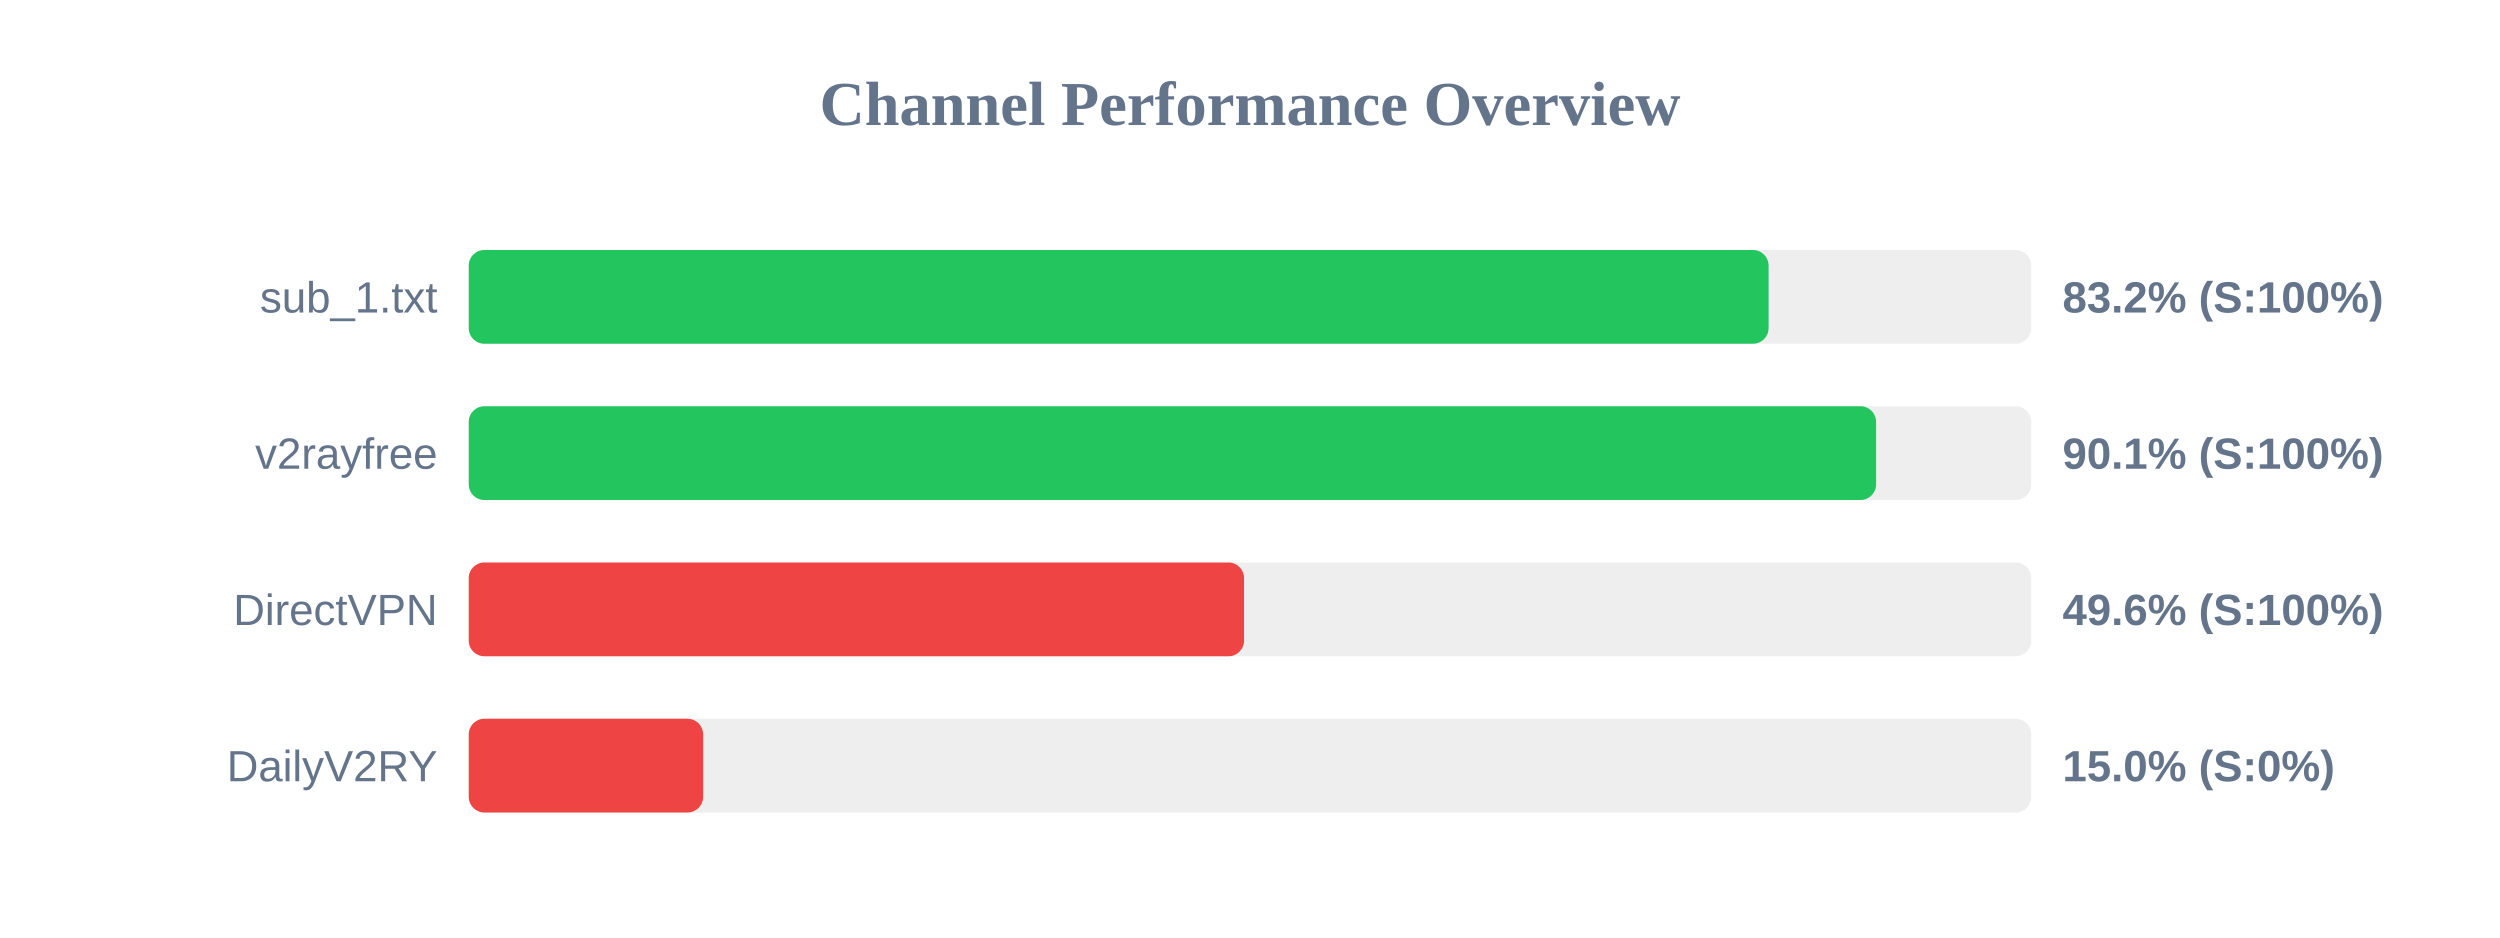
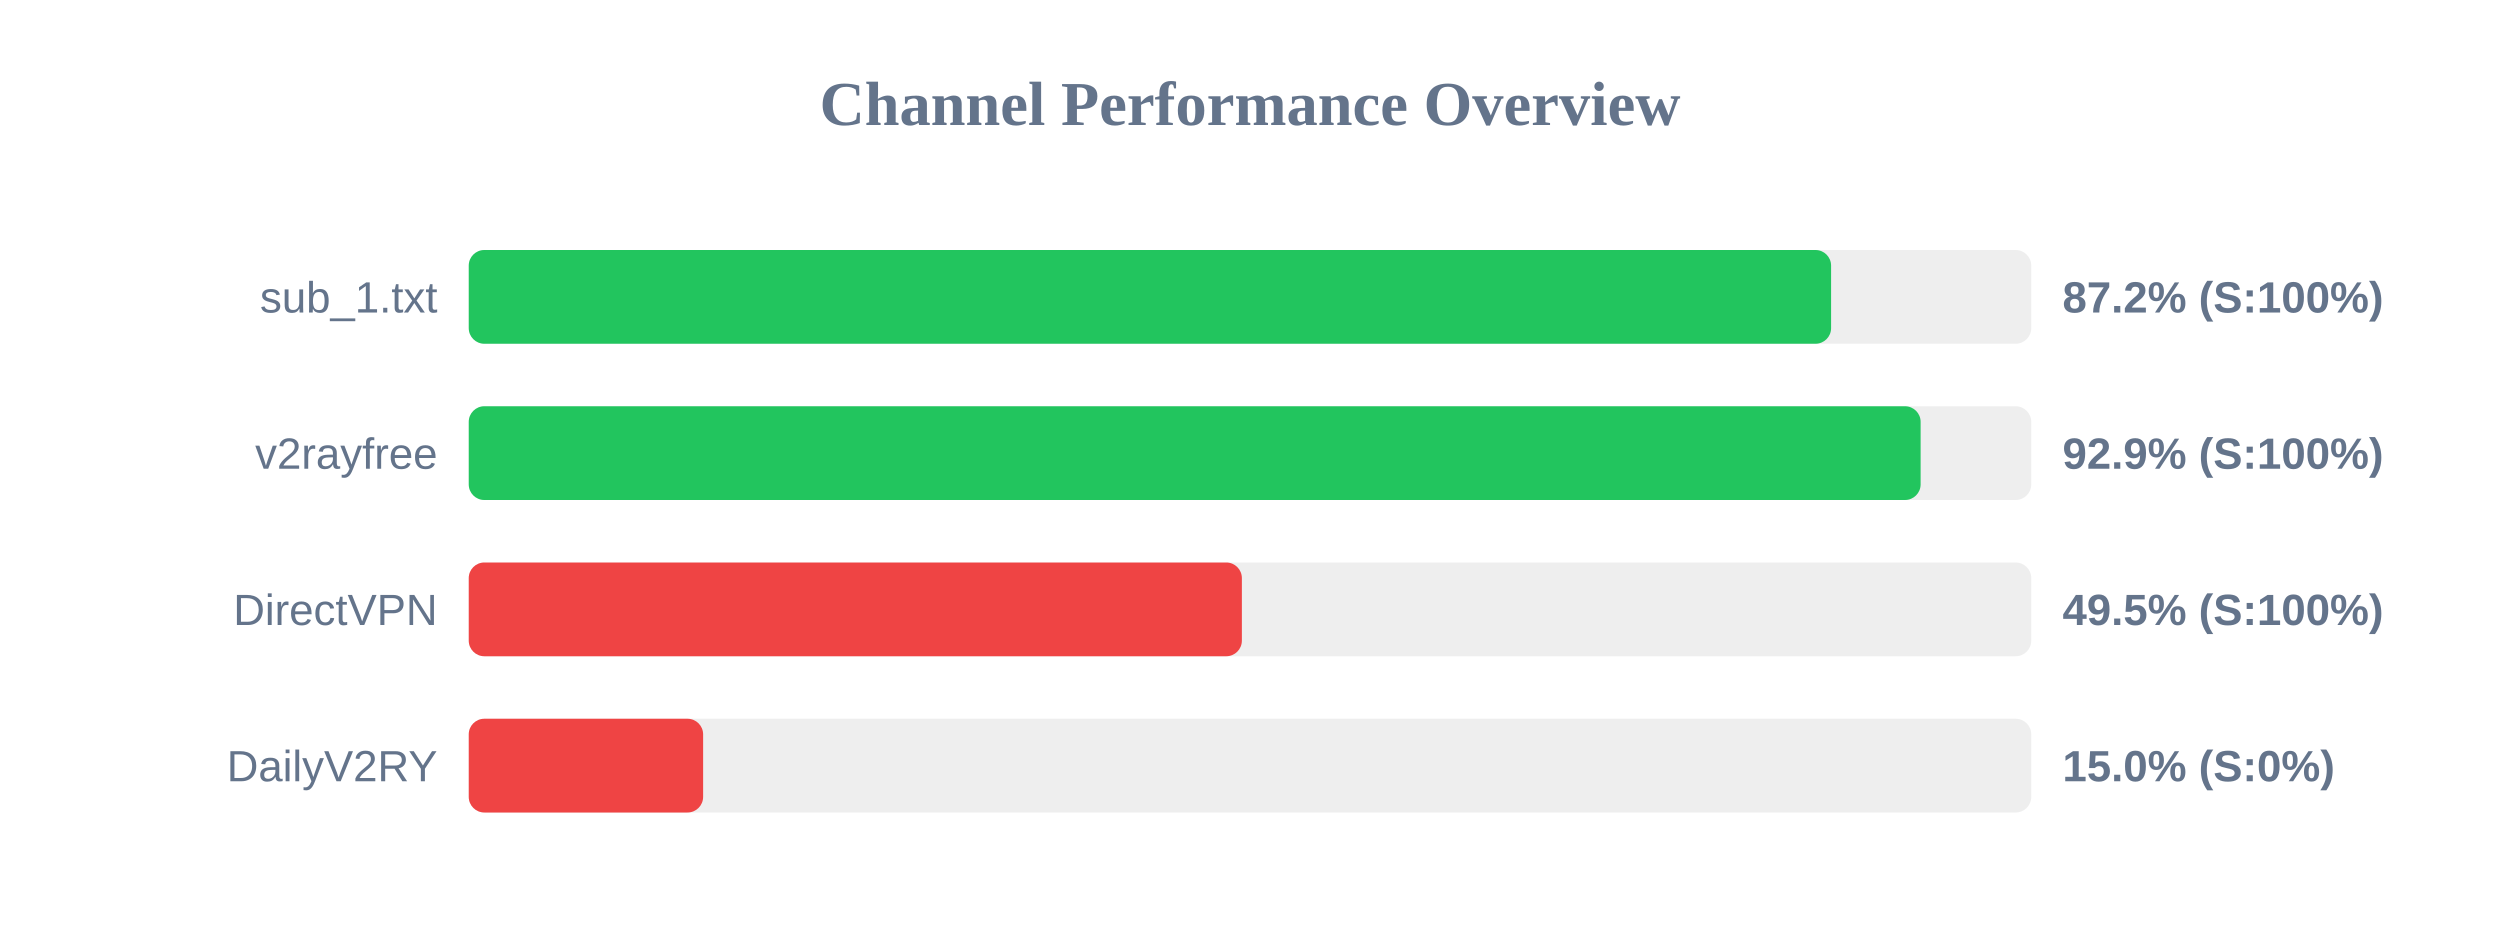
<svg xmlns="http://www.w3.org/2000/svg" width="800" height="300" version="1.1">
  <style>
        .row { font: 14px Arial; fill: #64748b; }
        .score { font: bold 14px Arial; fill: #64748b; }
    </style>
  <text x="400" y="40" text-anchor="middle" font-size="20px" font-weight="bold" fill="#64748b">Channel Performance Overview</text>
  <rect x="150" y="80" width="500" height="30" fill="#eee" rx="5" />
-   <rect x="150" y="80" width="415.95" height="30" fill="#22c55e" rx="5" />
+   <rect x="150" y="80" width="435.95" height="30" fill="#22c55e" rx="5" />
  <text x="140" y="100" text-anchor="end" class="row">sub_1.txt</text>
-   <text x="660" y="100" text-anchor="start" class="score">83.2% (S:100%)</text>
+   <text x="660" y="100" text-anchor="start" class="score">87.2% (S:100%)</text>
  <rect x="150" y="130" width="500" height="30" fill="#eee" rx="5" />
-   <rect x="150" y="130" width="450.35" height="30" fill="#22c55e" rx="5" />
+   <rect x="150" y="130" width="464.6" height="30" fill="#22c55e" rx="5" />
  <text x="140" y="150" text-anchor="end" class="row">v2rayfree</text>
-   <text x="660" y="150" text-anchor="start" class="score">90.1% (S:100%)</text>
+   <text x="660" y="150" text-anchor="start" class="score">92.9% (S:100%)</text>
  <rect x="150" y="180" width="500" height="30" fill="#eee" rx="5" />
-   <rect x="150" y="180" width="248.1" height="30" fill="#ef4444" rx="5" />
+   <rect x="150" y="180" width="247.4" height="30" fill="#ef4444" rx="5" />
  <text x="140" y="200" text-anchor="end" class="row">DirectVPN</text>
-   <text x="660" y="200" text-anchor="start" class="score">49.6% (S:100%)</text>
+   <text x="660" y="200" text-anchor="start" class="score">49.5% (S:100%)</text>
  <rect x="150" y="230" width="500" height="30" fill="#eee" rx="5" />
  <rect x="150" y="230" width="75.0" height="30" fill="#ef4444" rx="5" />
  <text x="140" y="250" text-anchor="end" class="row">DailyV2RY</text>
  <text x="660" y="250" text-anchor="start" class="score">15.0% (S:0%)</text>
</svg>
